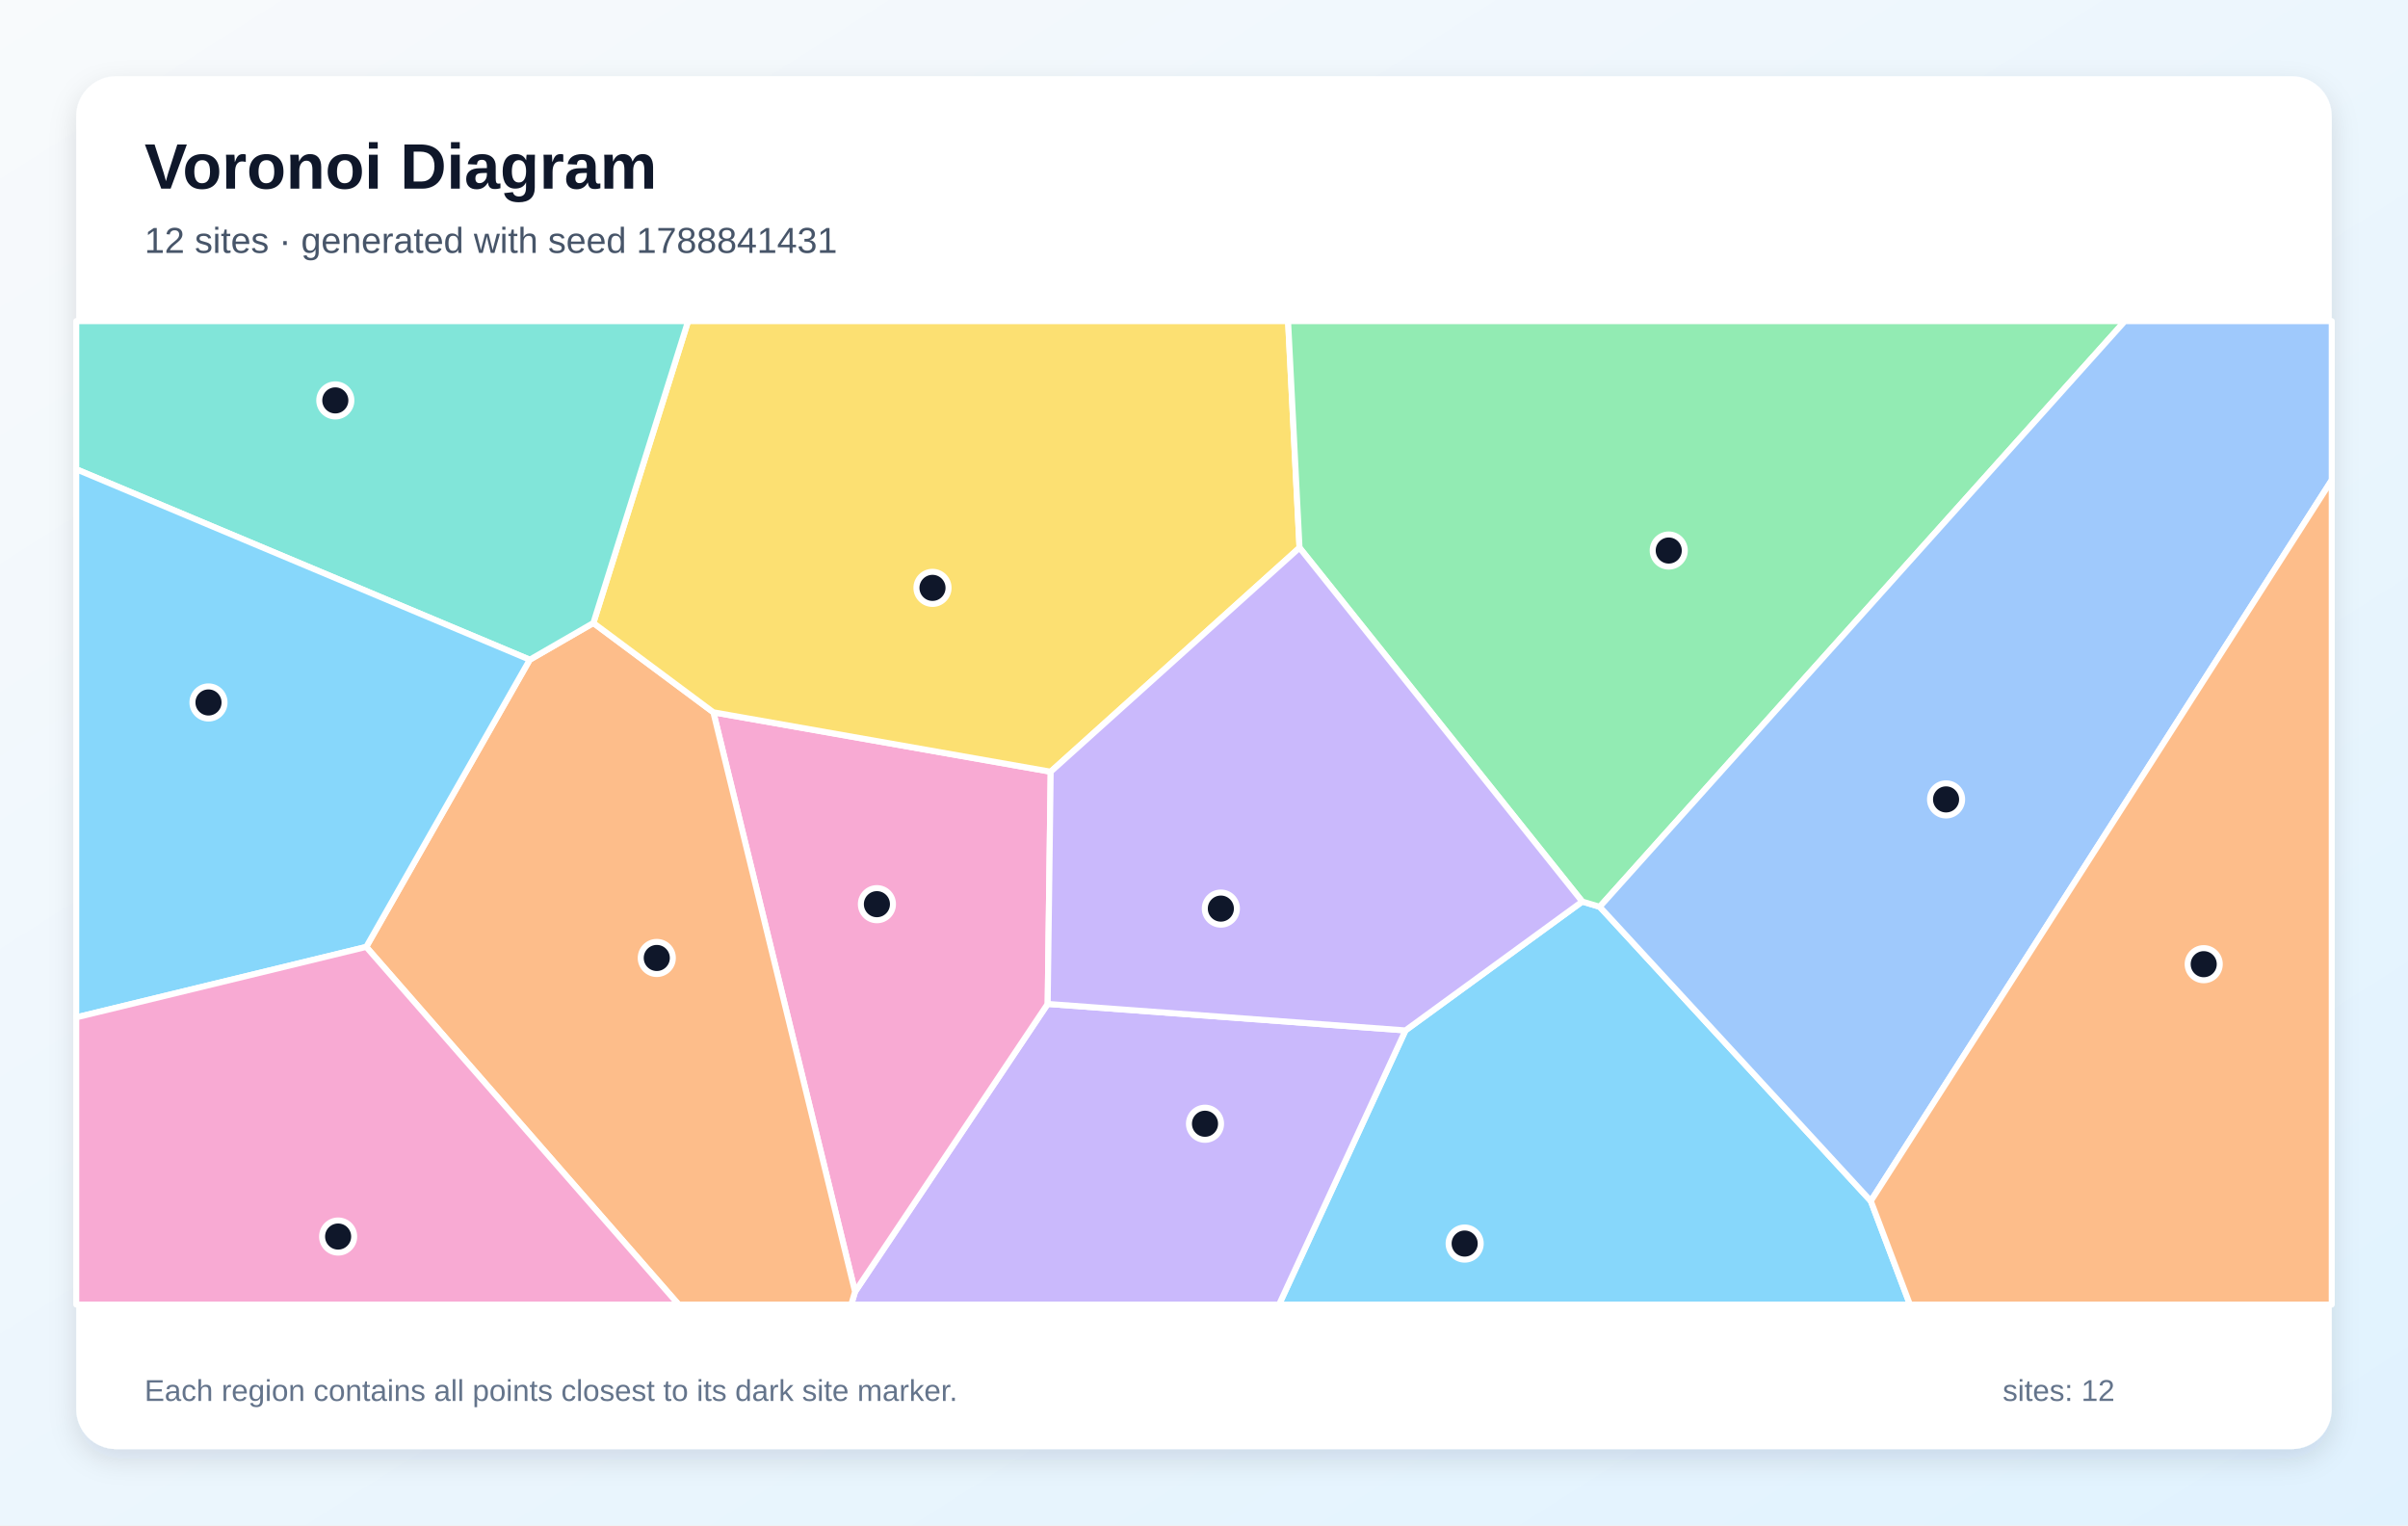
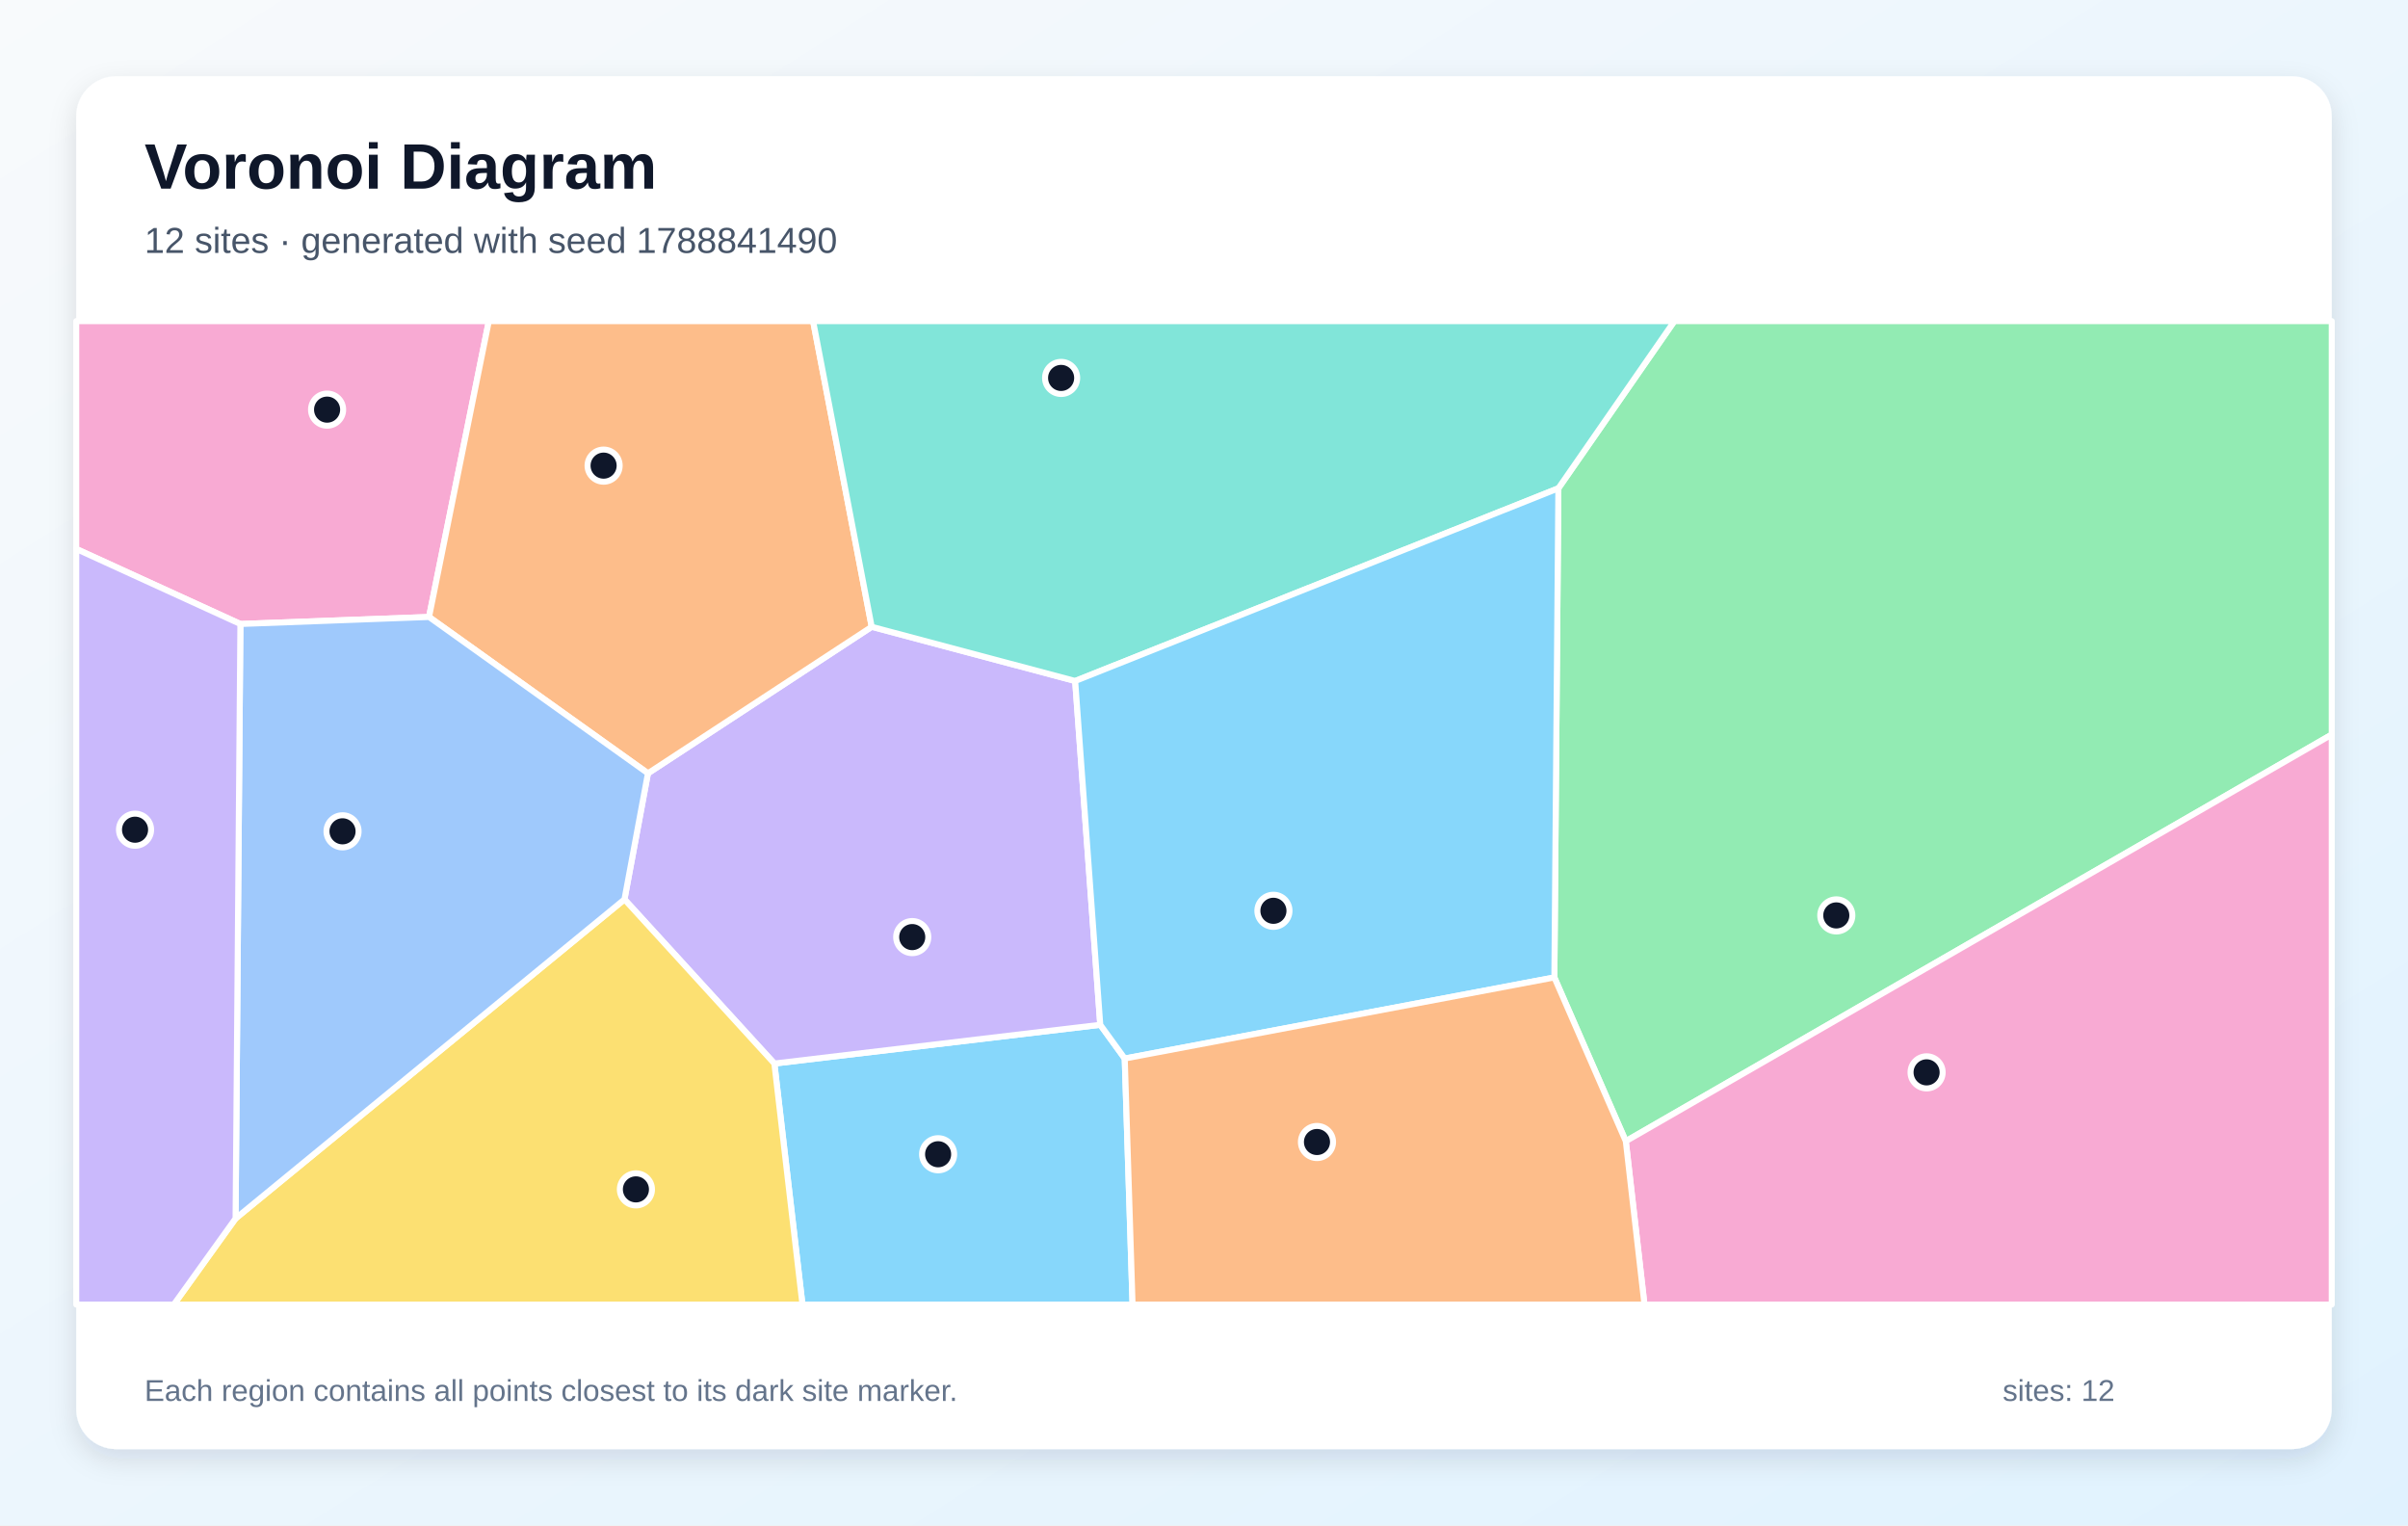
<svg xmlns="http://www.w3.org/2000/svg" width="1200" height="760" viewBox="0 0 1200 760" role="img" aria-labelledby="title description">
  <defs>
    <linearGradient id="background" x1="0" y1="0" x2="1" y2="1">
      <stop stop-color="#F8FAFC" />
      <stop offset="1" stop-color="#E0F2FE" />
    </linearGradient>
    <filter id="shadow" x="-10%" y="-10%" width="120%" height="120%">
      <feDropShadow dx="0" dy="5" stdDeviation="7" flood-color="#0F172A" flood-opacity=".12" />
    </filter>
  </defs>
  <rect width="1200" height="760" fill="url(#background)" />
  <rect x="38" y="38" width="1124" height="684" rx="20" fill="#FFFFFF" filter="url(#shadow)" />
  <g font-family="Arial, sans-serif">
    <text x="72" y="94" font-size="32" font-weight="700" fill="#0F172A">Voronoi Diagram</text>
-     <text x="72" y="126" font-size="18" fill="#475569">12 sites · generated with seed 1788841431</text>
+     <text x="72" y="126" font-size="18" fill="#475569">12 sites · generated with seed 1788841490</text>
  </g>
  <g stroke="#FFFFFF" stroke-width="3" stroke-linejoin="round">
-     <polygon points="700.4,513.4 788.5,449.2 797.2,451.8 932.3,598.4 951.8,650.0 637.4,650.0" fill="#38BDF8" fill-opacity="0.60" />
-     <polygon points="426.1,643.6 522.1,500.2 700.4,513.4 637.4,650.0 424.2,650.0" fill="#A78BFA" fill-opacity="0.60" />
-     <polygon points="355.5,354.9 523.6,384.5 522.1,500.2 426.1,643.6" fill="#F472B6" fill-opacity="0.60" />
-     <polygon points="182.5,471.8 264.0,328.7 295.7,310.4 355.5,354.9 426.1,643.6 424.2,650.0 338.2,650.0" fill="#FB923C" fill-opacity="0.60" />
-     <polygon points="523.6,384.5 355.5,354.9 295.7,310.4 342.9,160.0 641.9,160.0 647.6,272.9" fill="#FACC15" fill-opacity="0.60" />
-     <polygon points="797.2,451.8 788.5,449.2 647.6,272.9 641.9,160.0 1058.9,160.0" fill="#4ADE80" fill-opacity="0.60" />
-     <polygon points="295.7,310.4 264.0,328.7 38.0,233.8 38.0,160.0 342.9,160.0" fill="#2DD4BF" fill-opacity="0.60" />
-     <polygon points="932.3,598.4 797.2,451.8 1058.9,160.0 1162.0,160.0 1162.0,239.2" fill="#60A5FA" fill-opacity="0.60" />
-     <polygon points="38.0,506.9 38.0,233.8 264.0,328.7 182.5,471.8" fill="#38BDF8" fill-opacity="0.60" />
-     <polygon points="522.1,500.2 523.6,384.5 647.6,272.9 788.5,449.2 700.4,513.4" fill="#A78BFA" fill-opacity="0.60" />
-     <polygon points="38.0,506.9 182.5,471.8 338.2,650.0 38.0,650.0" fill="#F472B6" fill-opacity="0.60" />
-     <polygon points="932.3,598.4 1162.0,239.2 1162.0,650.0 951.8,650.0" fill="#FB923C" fill-opacity="0.60" />
+     <polygon points="385.9,529.9 548.3,510.6 560.5,527.4 564.4,650.0 399.9,650.0" fill="#38BDF8" fill-opacity="0.60" />
+     <polygon points="535.8,339.3 548.3,510.6 385.9,529.9 311.2,448.1 322.9,385.3 434.4,312.3" fill="#A78BFA" fill-opacity="0.60" />
+     <polygon points="213.8,307.4 119.8,310.9 38.0,273.5 38.0,160.0 243.6,160.0" fill="#F472B6" fill-opacity="0.60" />
+     <polygon points="434.4,312.3 322.9,385.3 213.8,307.4 243.6,160.0 405.2,160.0" fill="#FB923C" fill-opacity="0.60" />
+     <polygon points="117.4,607.1 311.2,448.1 385.9,529.9 399.9,650.0 86.6,650.0" fill="#FACC15" fill-opacity="0.60" />
+     <polygon points="810.2,568.6 774.6,487.0 776.6,243.3 834.4,160.0 1162.0,160.0 1162.0,366.0" fill="#4ADE80" fill-opacity="0.60" />
+     <polygon points="776.6,243.3 535.8,339.3 434.4,312.3 405.2,160.0 834.4,160.0" fill="#2DD4BF" fill-opacity="0.60" />
+     <polygon points="119.8,310.9 213.8,307.4 322.9,385.3 311.2,448.1 117.4,607.1" fill="#60A5FA" fill-opacity="0.60" />
+     <polygon points="560.5,527.4 548.3,510.6 535.8,339.3 776.6,243.3 774.6,487.0" fill="#38BDF8" fill-opacity="0.60" />
+     <polygon points="38.0,273.5 119.8,310.9 117.4,607.1 86.6,650.0 38.0,650.0" fill="#A78BFA" fill-opacity="0.60" />
+     <polygon points="810.2,568.6 1162.0,366.0 1162.0,650.0 819.5,650.0" fill="#F472B6" fill-opacity="0.60" />
+     <polygon points="560.5,527.4 774.6,487.0 810.2,568.6 819.5,650.0 564.4,650.0" fill="#FB923C" fill-opacity="0.60" />
  </g>
  <g>
-     <circle cx="729.9" cy="619.6" r="8" fill="#0F172A" stroke="#FFFFFF" stroke-width="3" />
-     <circle cx="600.5" cy="559.9" r="8" fill="#0F172A" stroke="#FFFFFF" stroke-width="3" />
-     <circle cx="437.0" cy="450.5" r="8" fill="#0F172A" stroke="#FFFFFF" stroke-width="3" />
-     <circle cx="327.3" cy="477.3" r="8" fill="#0F172A" stroke="#FFFFFF" stroke-width="3" />
-     <circle cx="464.7" cy="292.9" r="8" fill="#0F172A" stroke="#FFFFFF" stroke-width="3" />
-     <circle cx="831.6" cy="274.3" r="8" fill="#0F172A" stroke="#FFFFFF" stroke-width="3" />
-     <circle cx="167.1" cy="199.5" r="8" fill="#0F172A" stroke="#FFFFFF" stroke-width="3" />
-     <circle cx="969.8" cy="398.3" r="8" fill="#0F172A" stroke="#FFFFFF" stroke-width="3" />
-     <circle cx="103.9" cy="350.0" r="8" fill="#0F172A" stroke="#FFFFFF" stroke-width="3" />
-     <circle cx="608.4" cy="452.7" r="8" fill="#0F172A" stroke="#FFFFFF" stroke-width="3" />
-     <circle cx="168.5" cy="616.1" r="8" fill="#0F172A" stroke="#FFFFFF" stroke-width="3" />
-     <circle cx="1098.2" cy="480.4" r="8" fill="#0F172A" stroke="#FFFFFF" stroke-width="3" />
+     <circle cx="467.5" cy="575.1" r="8" fill="#0F172A" stroke="#FFFFFF" stroke-width="3" />
+     <circle cx="454.6" cy="466.9" r="8" fill="#0F172A" stroke="#FFFFFF" stroke-width="3" />
+     <circle cx="163.0" cy="204.1" r="8" fill="#0F172A" stroke="#FFFFFF" stroke-width="3" />
+     <circle cx="300.8" cy="232.0" r="8" fill="#0F172A" stroke="#FFFFFF" stroke-width="3" />
+     <circle cx="316.9" cy="592.6" r="8" fill="#0F172A" stroke="#FFFFFF" stroke-width="3" />
+     <circle cx="915.1" cy="456.1" r="8" fill="#0F172A" stroke="#FFFFFF" stroke-width="3" />
+     <circle cx="528.8" cy="188.3" r="8" fill="#0F172A" stroke="#FFFFFF" stroke-width="3" />
+     <circle cx="170.7" cy="414.2" r="8" fill="#0F172A" stroke="#FFFFFF" stroke-width="3" />
+     <circle cx="634.6" cy="453.8" r="8" fill="#0F172A" stroke="#FFFFFF" stroke-width="3" />
+     <circle cx="67.3" cy="413.4" r="8" fill="#0F172A" stroke="#FFFFFF" stroke-width="3" />
+     <circle cx="960.1" cy="534.3" r="8" fill="#0F172A" stroke="#FFFFFF" stroke-width="3" />
+     <circle cx="656.3" cy="569.0" r="8" fill="#0F172A" stroke="#FFFFFF" stroke-width="3" />
  </g>
  <g font-family="Arial, sans-serif" font-size="15" fill="#64748B">
    <text x="72" y="698">Each region contains all points closest to its dark site marker.</text>
    <text x="998" y="698">sites: 12</text>
  </g>
</svg>
